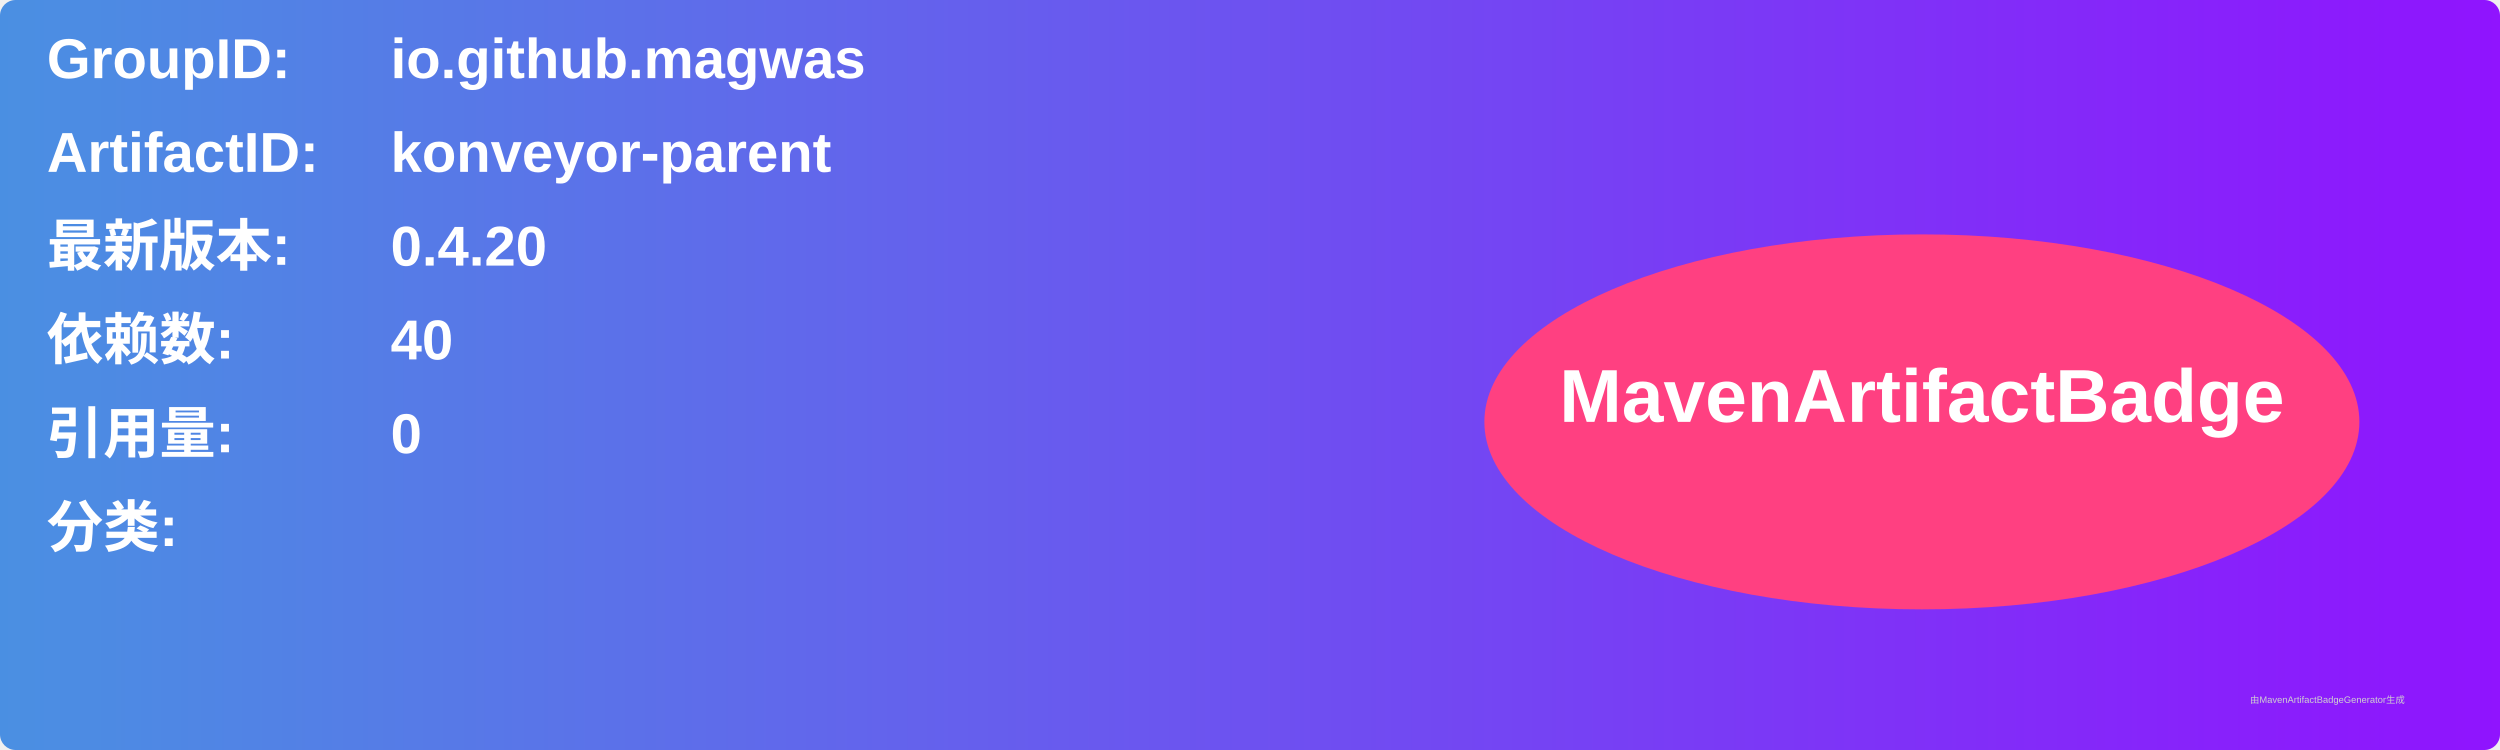
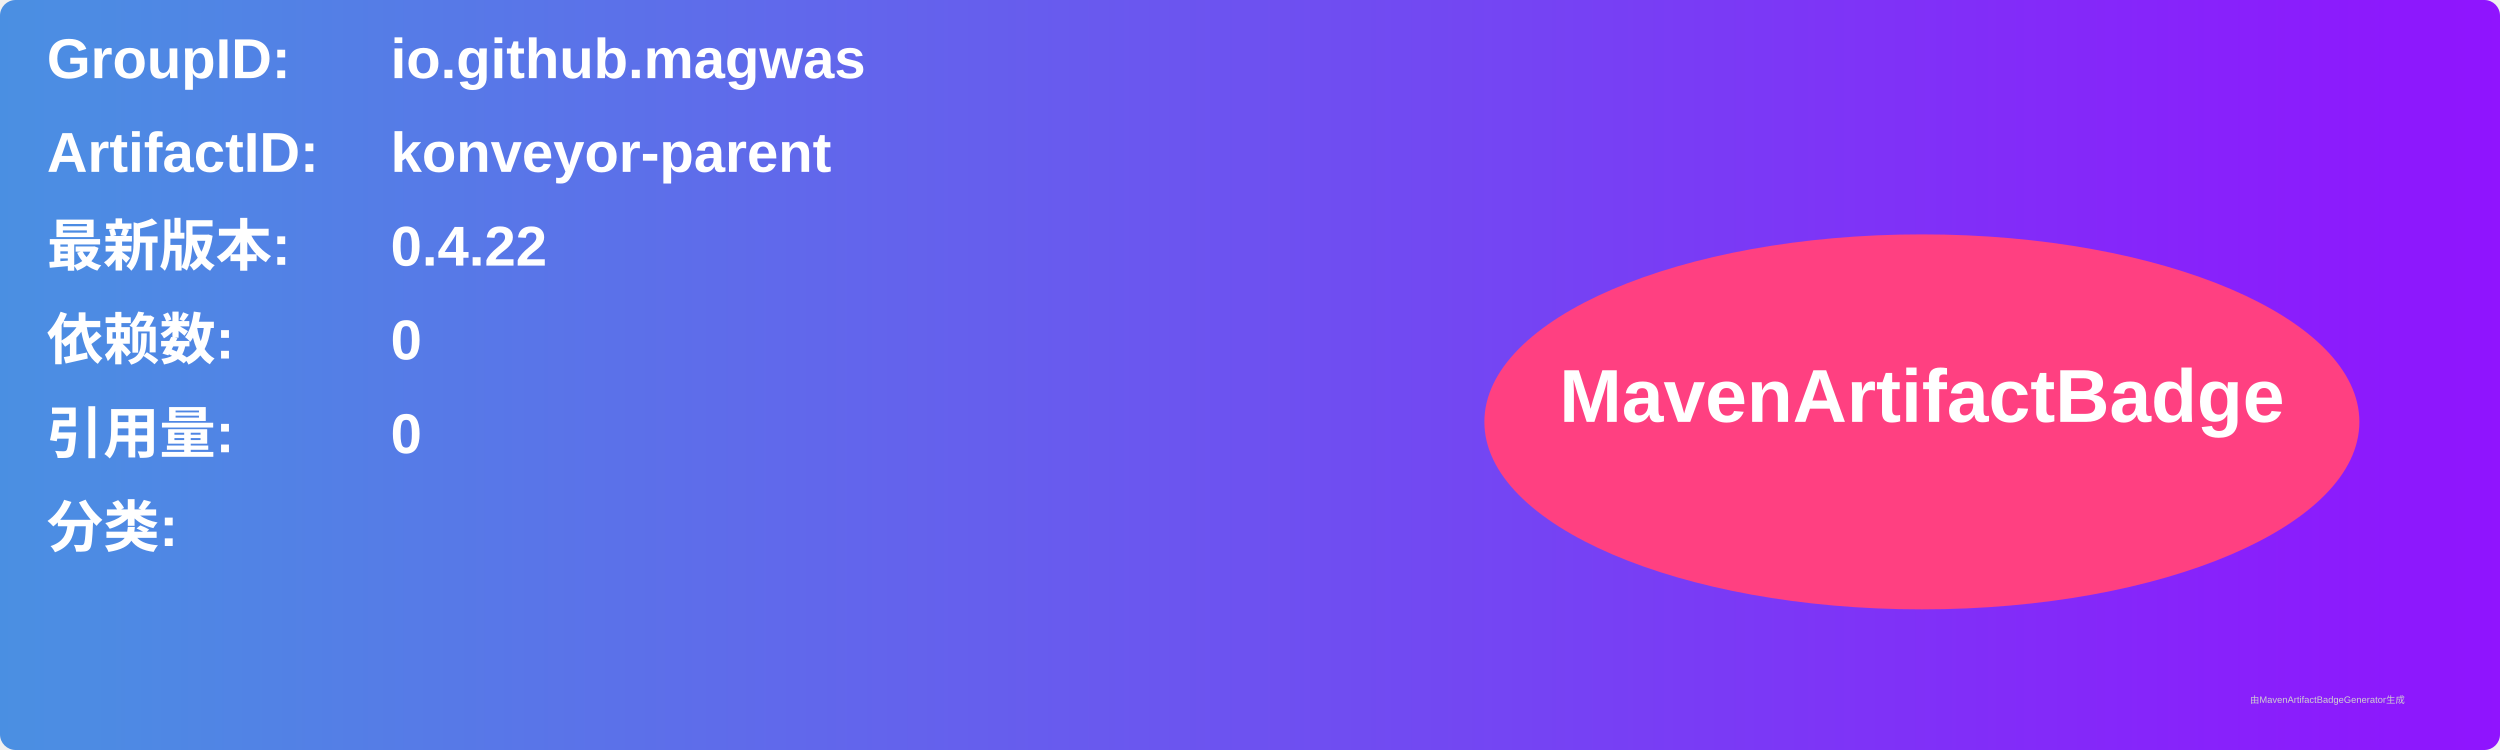
<svg xmlns="http://www.w3.org/2000/svg" width="800" height="240" viewBox="0 0 800 240">
  <linearGradient id="grad" x1="0%" y1="0%" x2="100%" y2="0%">
    <stop offset="0%" stop-color="#4a90e2" />
    <stop offset="100%" stop-color="#9013fe" />
  </linearGradient>
  <rect width="100%" height="100%" rx="5" ry="5" fill="url(#grad)" />
  <g transform="translate(15, 15)">
    <text x="0" y="10" font-family="Arial" font-size="18" fill="white" font-weight="bold" width="260">GroupID:</text>
    <text x="110" y="10" font-family="Arial" font-size="18" fill="white" font-weight="bold" width="460">io.github.magwas</text>
    <text x="0" y="40" font-family="Arial" font-size="18" fill="white" font-weight="bold" width="260">ArtifactID:</text>
    <text x="110" y="40" font-family="Arial" font-size="18" fill="white" font-weight="bold" width="460">konveyor-parent</text>
    <text x="0" y="70" font-family="Arial" font-size="18" fill="white" font-weight="bold">最新版本:</text>
    <text x="110" y="70" font-family="Arial" font-size="18" fill="white" font-weight="bold">
-       <tspan font-weight="bold">0.4.20</tspan>
+       <tspan font-weight="bold">0.4.22</tspan>
    </text>
    <text x="0" y="100" font-family="Arial" font-size="18" fill="white" font-weight="bold">依赖数: </text>
    <text x="110" y="100" font-family="Arial" font-size="18" fill="white">
-       <tspan font-weight="bold">40</tspan>
+       <tspan font-weight="bold">0</tspan>
    </text>
    <text x="0" y="130" font-family="Arial" font-size="18" fill="white" font-weight="bold">引用量: </text>
    <text x="110" y="130" font-family="Arial" font-size="18" fill="white">
      <tspan font-weight="bold">0</tspan>
    </text>
    <text x="0" y="160" font-family="Arial" font-size="18" fill="white" font-weight="bold">分类:</text>
    <text x="10" y="190" font-family="Arial" font-size="10" fill="white">
      <tspan font-weight="bold" />
    </text>
    <ellipse cx="600" cy="120" rx="140" ry="60" fill="#ff4081" />
    <text x="600" y="120" text-anchor="middle" font-family="Arial" font-size="24" fill="white" font-weight="bold">MavenArtifactBadge</text>
  </g>
  <text x="720" y="225" font-family="Arial" font-size="3" fill="#d0d0d0">由MavenArtifactBadgeGenerator生成</text>
</svg>
